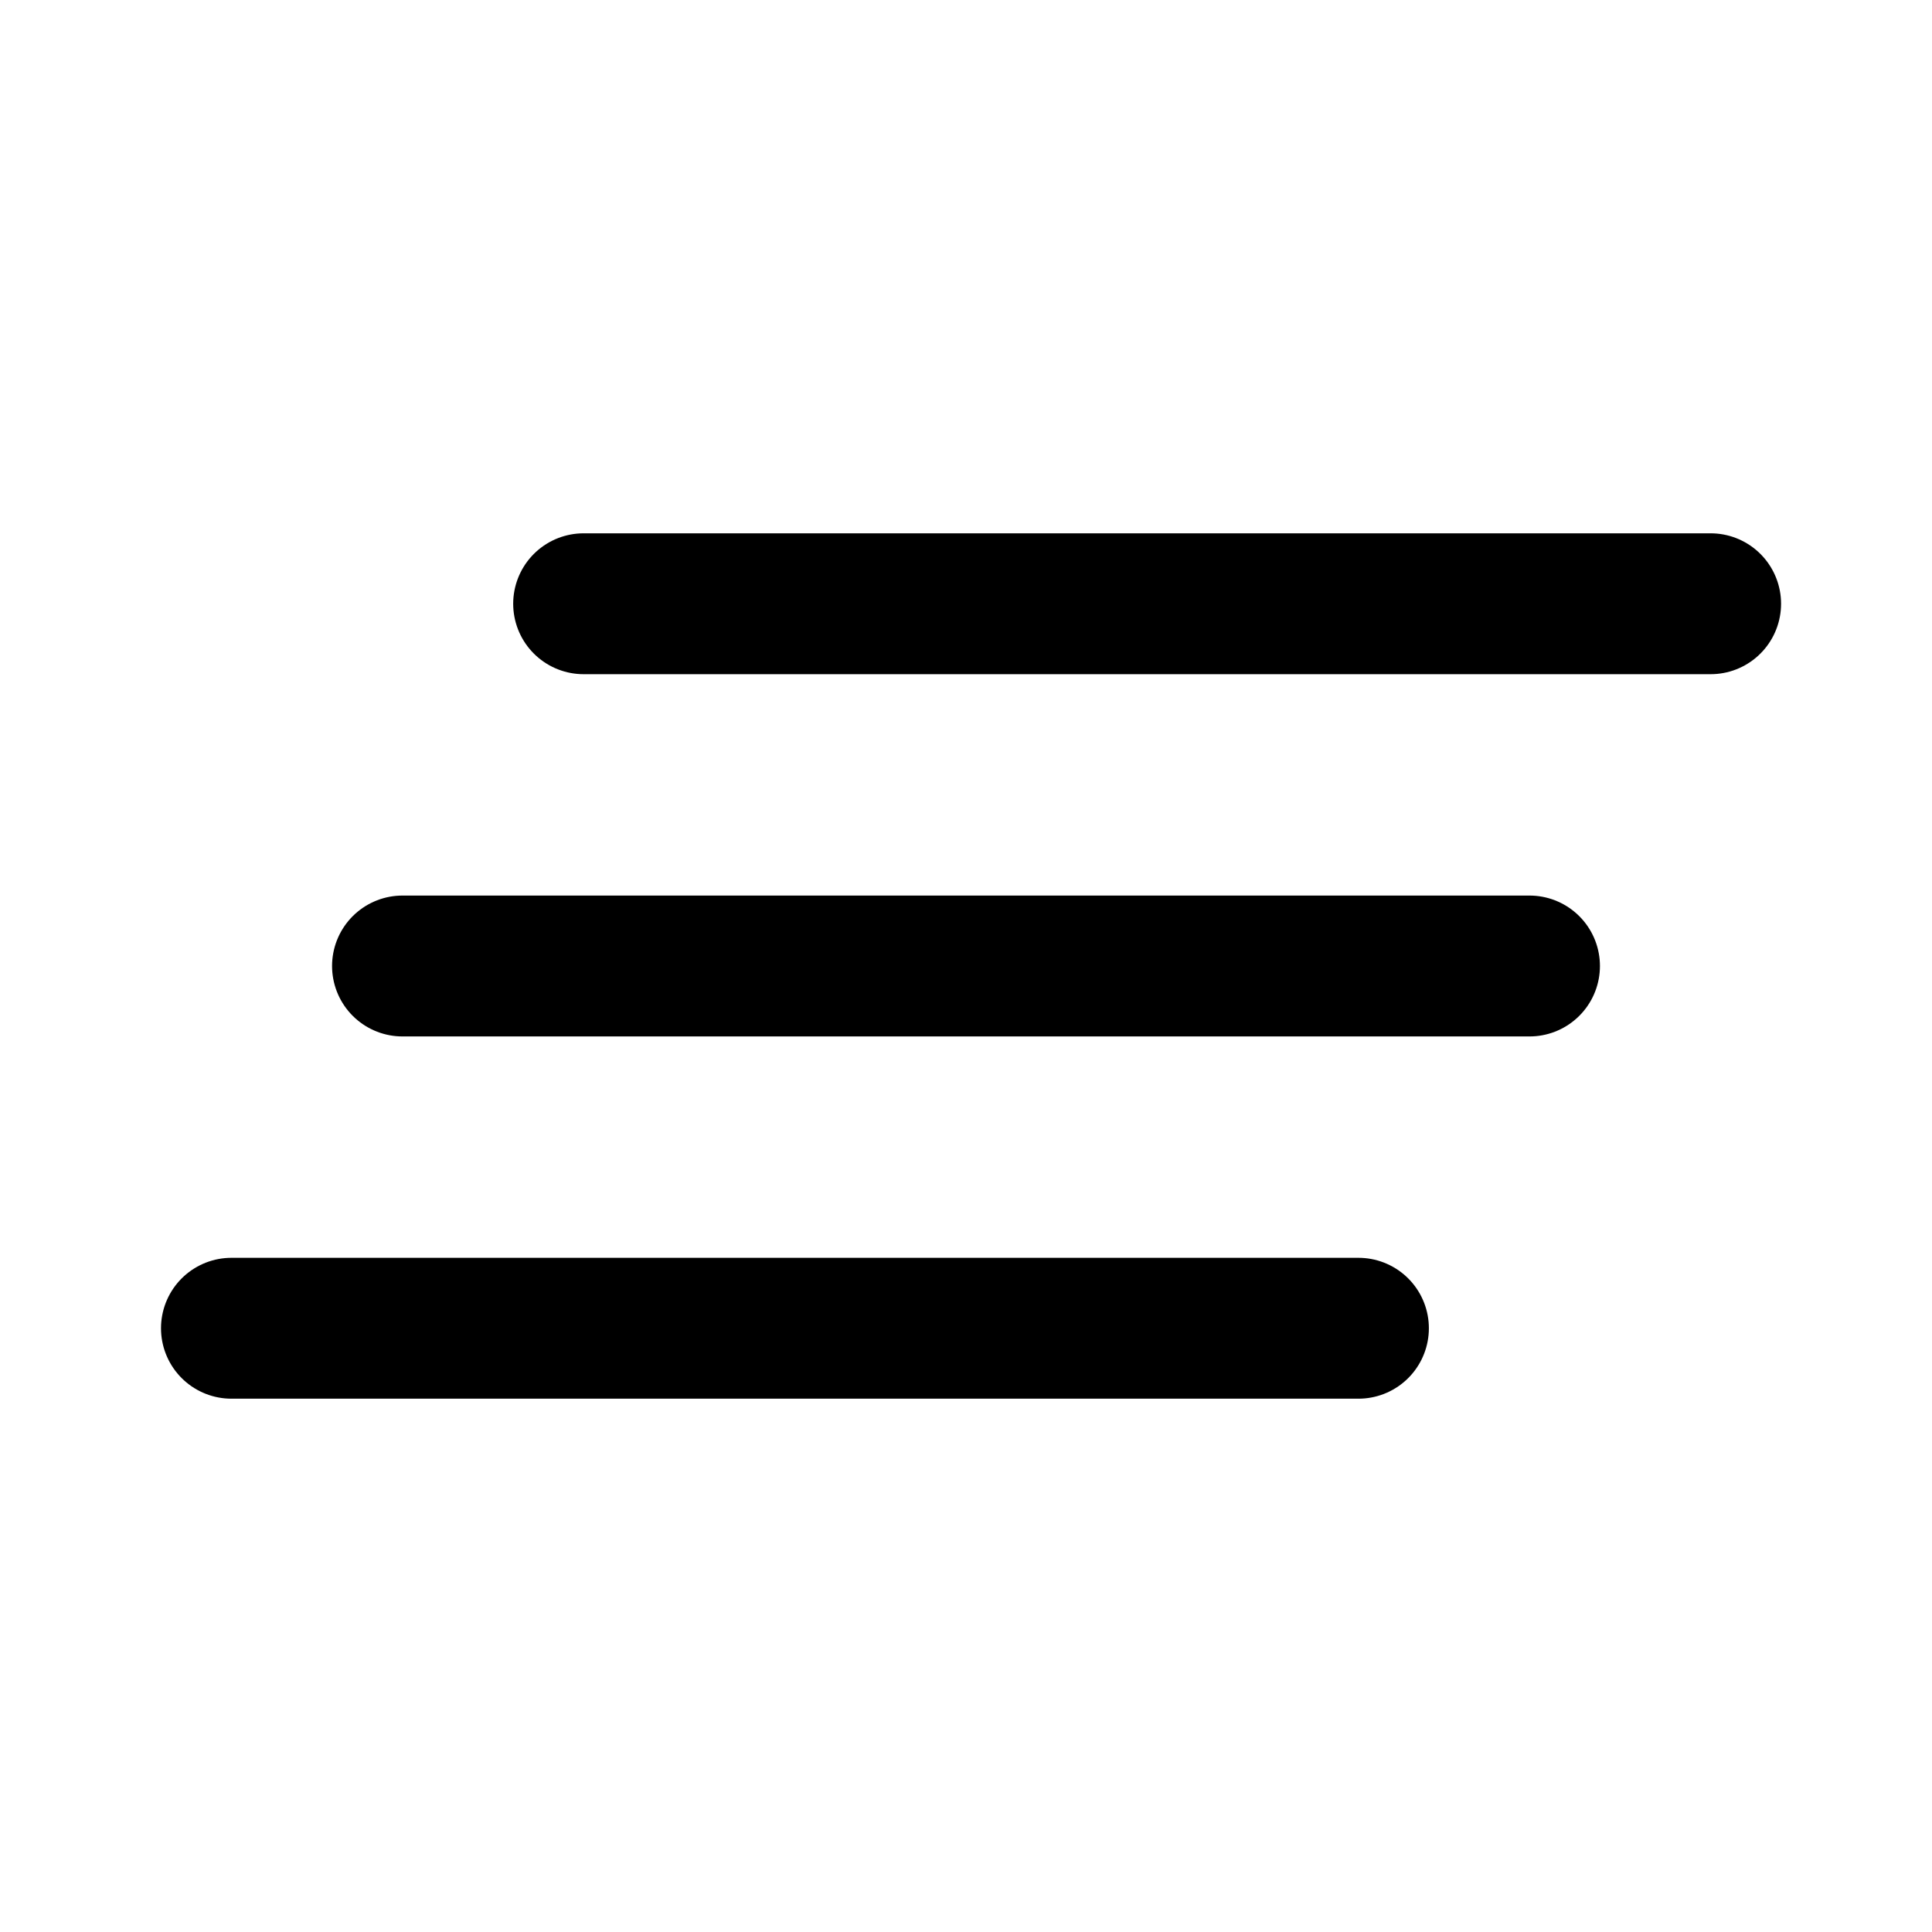
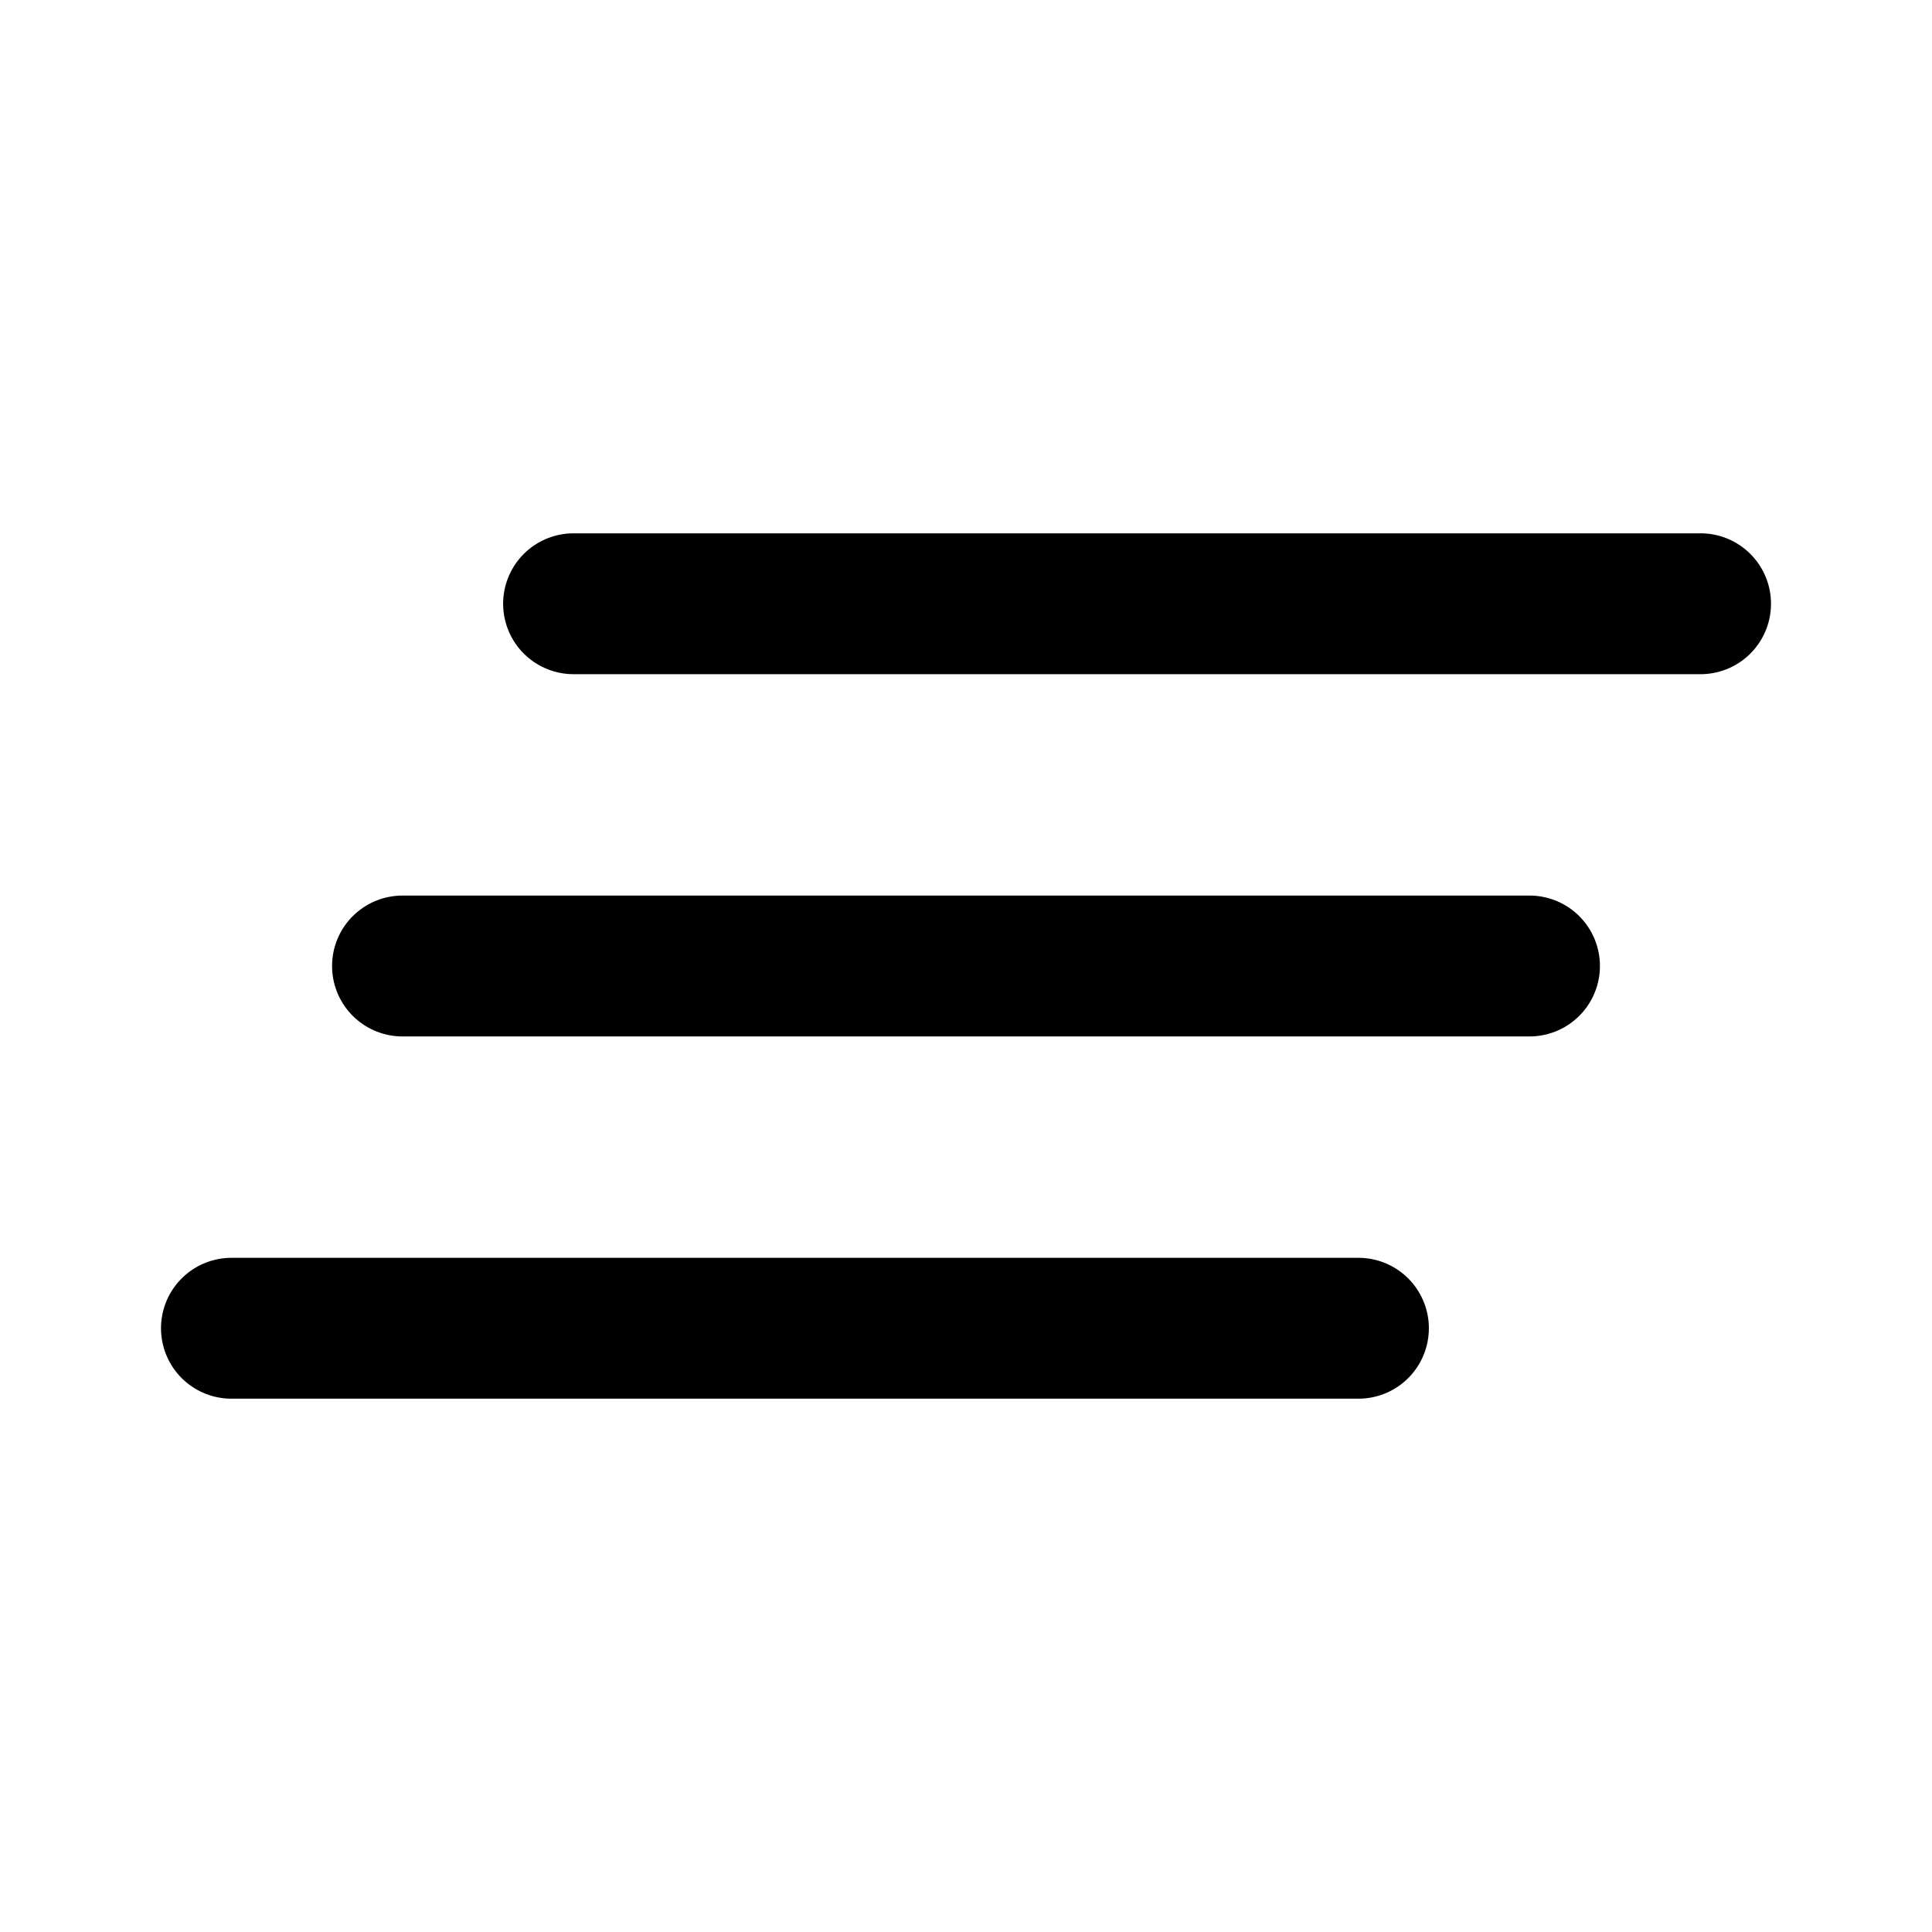
<svg xmlns="http://www.w3.org/2000/svg" width="192" height="192" fill="none">
-   <path stroke="#000" stroke-linecap="round" stroke-linejoin="round" stroke-width="14" d="M58 60h112M23 132h112M40 96h112" />
+   <path d="M57 60h112M23 132h112M40 96h112" stroke-width="14" stroke-linecap="round" stroke-linejoin="round" stroke="#000" />
</svg>
